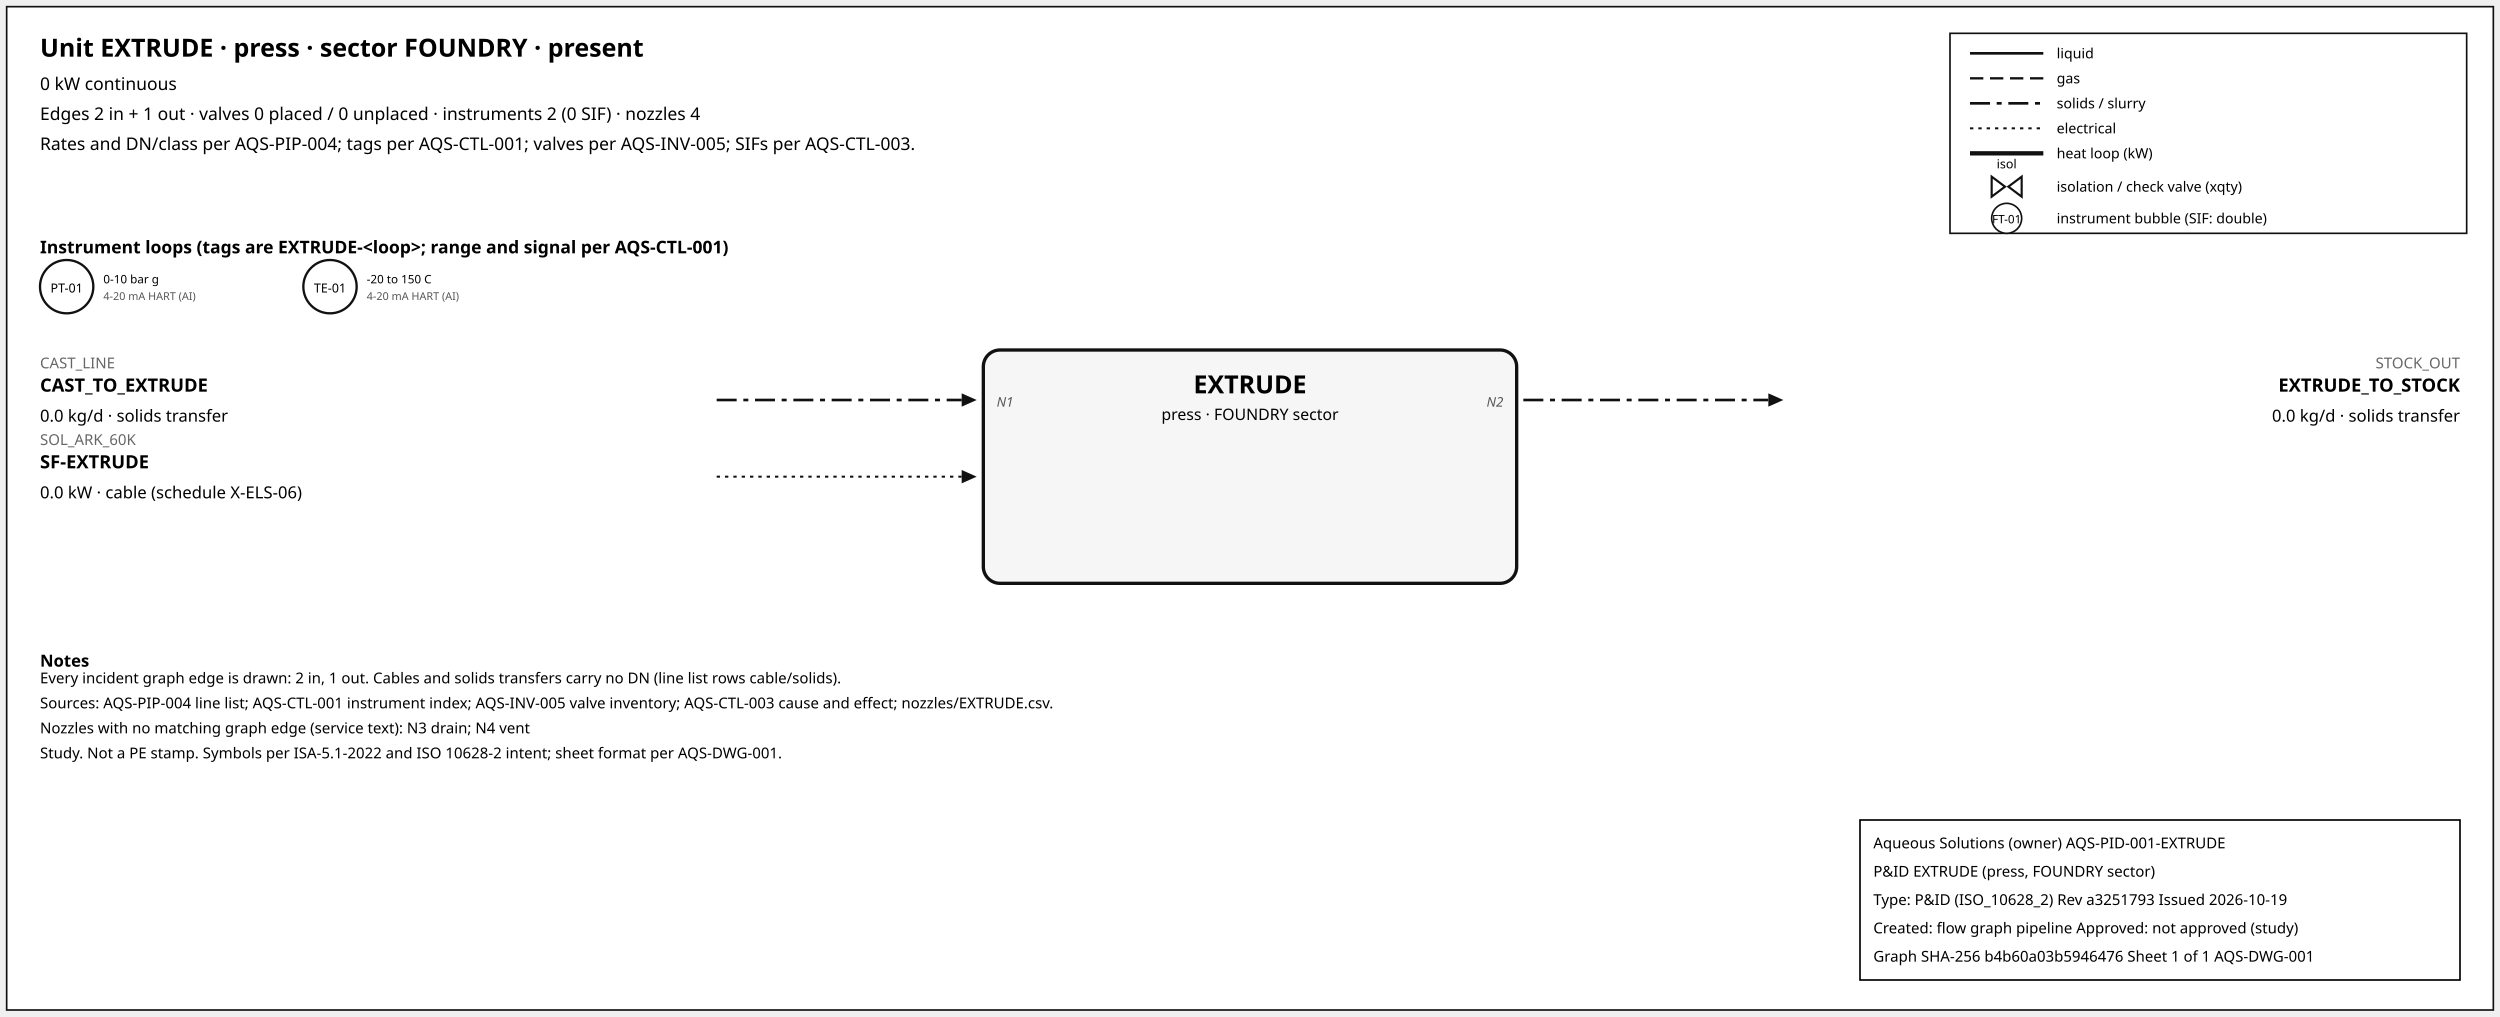
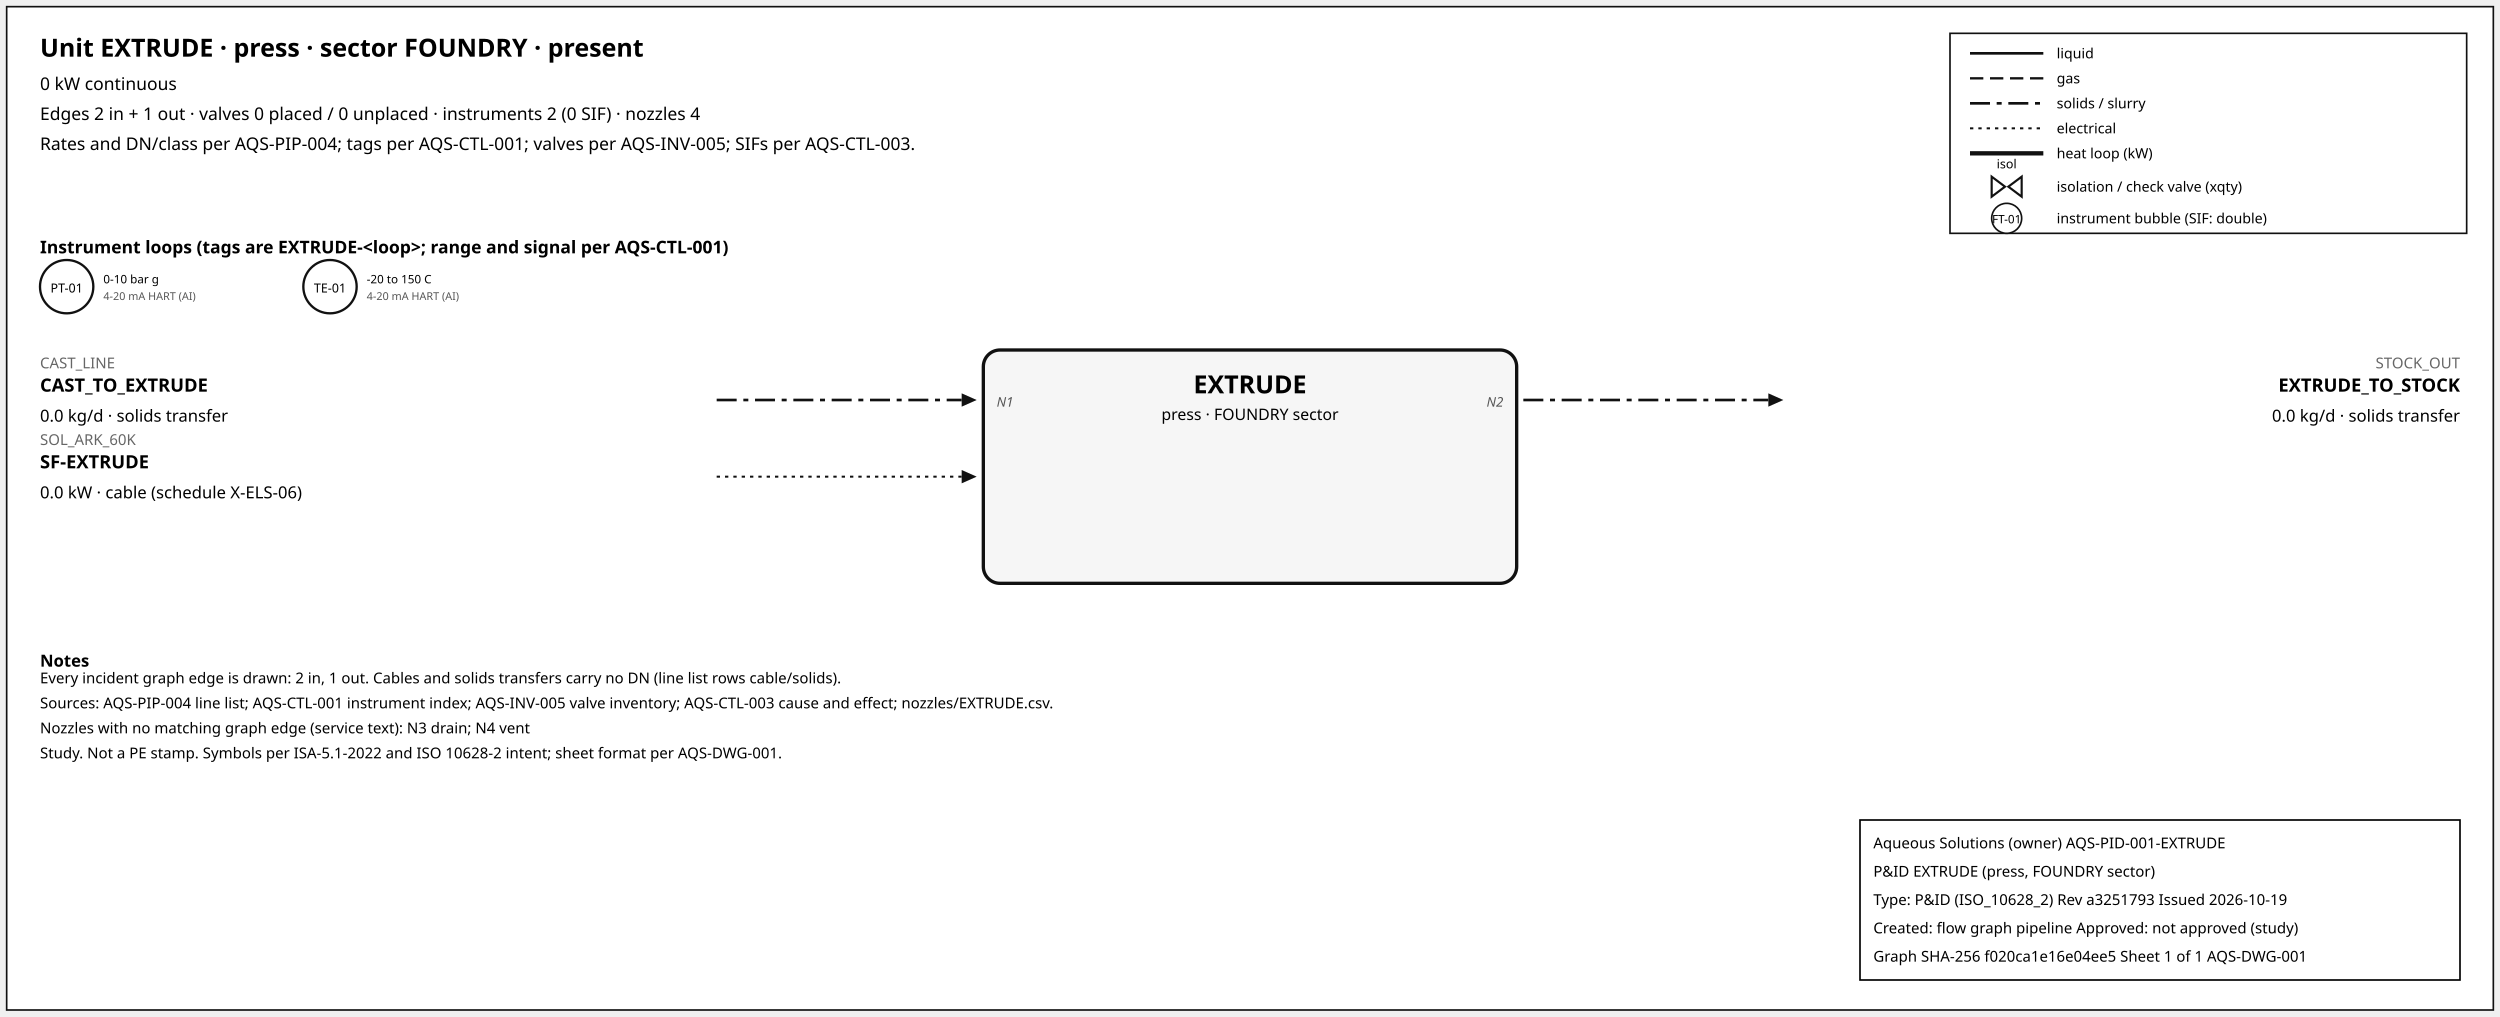
<svg xmlns="http://www.w3.org/2000/svg" width="1500" height="610" font-family="sans-serif">
  <rect x="4" y="4" width="1492" height="602" fill="white" stroke="#111" />
  <text x="24" y="34" font-size="15" font-weight="600">Unit EXTRUDE · press · sector FOUNDRY · present</text>
  <text x="24" y="54" font-size="10.5">0 kW continuous</text>
  <text x="24" y="72" font-size="10.5">Edges 2 in + 1 out · valves 0 placed / 0 unplaced · instruments 2 (0 SIF) · nozzles 4</text>
  <text x="24" y="90" font-size="10.5">Rates and DN/class per AQS-PIP-004; tags per AQS-CTL-001; valves per AQS-INV-005; SIFs per AQS-CTL-003.</text>
  <rect x="1170" y="20" width="310" height="120" fill="white" stroke="#111" />
  <line x1="1182" y1="32" x2="1226" y2="32" stroke="#111" stroke-width="1.6" />
  <text x="1234" y="35" font-size="8.5">liquid</text>
  <line x1="1182" y1="47" x2="1226" y2="47" stroke="#111" stroke-width="1.4" stroke-dasharray="8,4" />
  <text x="1234" y="50" font-size="8.5">gas</text>
  <line x1="1182" y1="62" x2="1226" y2="62" stroke="#111" stroke-width="1.6" stroke-dasharray="12,4,3,4" />
  <text x="1234" y="65" font-size="8.5">solids / slurry</text>
  <line x1="1182" y1="77" x2="1226" y2="77" stroke="#111" stroke-width="1.2" stroke-dasharray="2,3" />
  <text x="1234" y="80" font-size="8.5">electrical</text>
  <line x1="1182" y1="92" x2="1226" y2="92" stroke="#111" stroke-width="2.6" />
  <text x="1234" y="95" font-size="8.5">heat loop (kW)</text>
  <path d="M 1195.0,106 L 1203.0,112 L 1195.0,118 Z M 1213.0,106 L 1205.0,112 L 1213.0,118 Z" fill="white" stroke="#111" stroke-width="1.3" />
  <text x="1204.0" y="101.0" font-size="7.5" text-anchor="middle">isol</text>
  <text x="1234" y="115" font-size="8.5">isolation / check valve (xqty)</text>
  <circle cx="1204" cy="131" r="9" fill="white" stroke="#111" />
  <text x="1204" y="134" font-size="7" text-anchor="middle">FT-01</text>
  <text x="1234" y="134" font-size="8.5">instrument bubble (SIF: double)</text>
  <text x="24" y="152" font-size="10.5" font-weight="600">Instrument loops (tags are EXTRUDE-&lt;loop&gt;; range and signal per AQS-CTL-001)</text>
  <circle cx="40" cy="172" r="16" fill="white" stroke="#111" stroke-width="1.4" />
  <text x="40" y="175.5" font-size="7.5" text-anchor="middle">PT-01</text>
  <text x="62" y="170" font-size="7">0-10 bar g</text>
  <text x="62" y="180" font-size="6.5" fill="#555">4-20 mA HART (AI)</text>
  <circle cx="198" cy="172" r="16" fill="white" stroke="#111" stroke-width="1.4" />
  <text x="198" y="175.5" font-size="7.5" text-anchor="middle">TE-01</text>
  <text x="220" y="170" font-size="7">-20 to 150 C</text>
  <text x="220" y="180" font-size="6.5" fill="#555">4-20 mA HART (AI)</text>
  <rect x="590" y="210" width="320" height="140" rx="10" fill="#f6f6f6" stroke="#111" stroke-width="2" />
  <text x="750.0" y="236" font-size="15" font-weight="700" text-anchor="middle">EXTRUDE</text>
  <text x="750.0" y="252" font-size="9.5" text-anchor="middle">press · FOUNDRY sector</text>
  <line x1="430" y1="240" x2="577" y2="240" stroke="#111" stroke-width="1.6" stroke-dasharray="12,4,3,4" class="edge-in" />
  <polygon points="586,240 577,236 577,244" fill="#111" />
  <text x="24" y="221" font-size="9" fill="#666" text-anchor="start">CAST_LINE</text>
  <text x="24" y="235" font-size="11" font-weight="600" text-anchor="start">CAST_TO_EXTRUDE</text>
  <text x="24" y="253" font-size="10" text-anchor="start">0.0 kg/d · solids transfer</text>
  <text x="598" y="244" font-size="8" font-style="italic" fill="#555" text-anchor="start">N1</text>
  <line x1="430" y1="286" x2="577" y2="286" stroke="#111" stroke-width="1.2" stroke-dasharray="2,3" class="edge-in" />
  <polygon points="586,286 577,282 577,290" fill="#111" />
  <text x="24" y="267" font-size="9" fill="#666" text-anchor="start">SOL_ARK_60K</text>
  <text x="24" y="281" font-size="11" font-weight="600" text-anchor="start">SF-EXTRUDE</text>
  <text x="24" y="299" font-size="10" text-anchor="start">0.0 kW · cable (schedule X-ELS-06)</text>
  <line x1="914" y1="240" x2="1061" y2="240" stroke="#111" stroke-width="1.6" stroke-dasharray="12,4,3,4" class="edge-out" />
  <polygon points="1070,240 1061,236 1061,244" fill="#111" />
  <text x="1476" y="221" font-size="9" fill="#666" text-anchor="end">STOCK_OUT</text>
  <text x="1476" y="235" font-size="11" font-weight="600" text-anchor="end">EXTRUDE_TO_STOCK</text>
  <text x="1476" y="253" font-size="10" text-anchor="end">0.0 kg/d · solids transfer</text>
  <text x="902" y="244" font-size="8" font-style="italic" fill="#555" text-anchor="end">N2</text>
  <text x="24" y="400" font-size="10" font-weight="600">Notes</text>
  <text x="24" y="410" font-size="9">Every incident graph edge is drawn: 2 in, 1 out. Cables and solids transfers carry no DN (line list rows cable/solids).</text>
  <text x="24" y="425" font-size="9">Sources: AQS-PIP-004 line list; AQS-CTL-001 instrument index; AQS-INV-005 valve inventory; AQS-CTL-003 cause and effect; nozzles/EXTRUDE.csv.</text>
  <text x="24" y="440" font-size="9">Nozzles with no matching graph edge (service text): N3 drain; N4 vent</text>
  <text x="24" y="455" font-size="9">Study. Not a PE stamp. Symbols per ISA-5.1-2022 and ISO 10628-2 intent; sheet format per AQS-DWG-001.</text>
  <g id="aqs-title-block">
    <rect x="1116" y="492" width="360" height="96" fill="white" stroke="black" stroke-width="1" />
    <text x="1124" y="509" font-size="9">Aqueous Solutions (owner)   AQS-PID-001-EXTRUDE</text>
    <text x="1124" y="526" font-size="9">P&amp;ID EXTRUDE (press, FOUNDRY sector)</text>
    <text x="1124" y="543" font-size="9">Type: P&amp;ID (ISO_10628_2)   Rev a3251793   Issued 2026-10-19</text>
    <text x="1124" y="560" font-size="9">Created: flow graph pipeline   Approved: not approved (study)</text>
-     <text x="1124" y="577" font-size="9">Graph SHA-256 b4b60a03b5946476   Sheet 1 of 1   AQS-DWG-001</text>
+     <text x="1124" y="577" font-size="9">Graph SHA-256 f020ca1e16e04ee5   Sheet 1 of 1   AQS-DWG-001</text>
  </g>
</svg>
